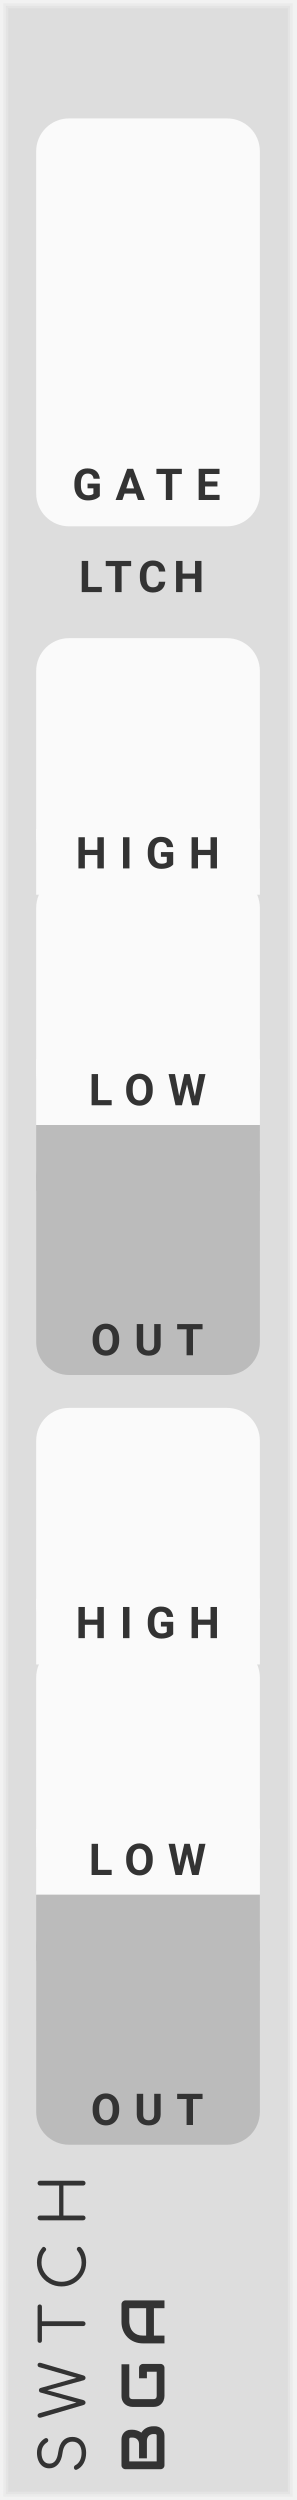
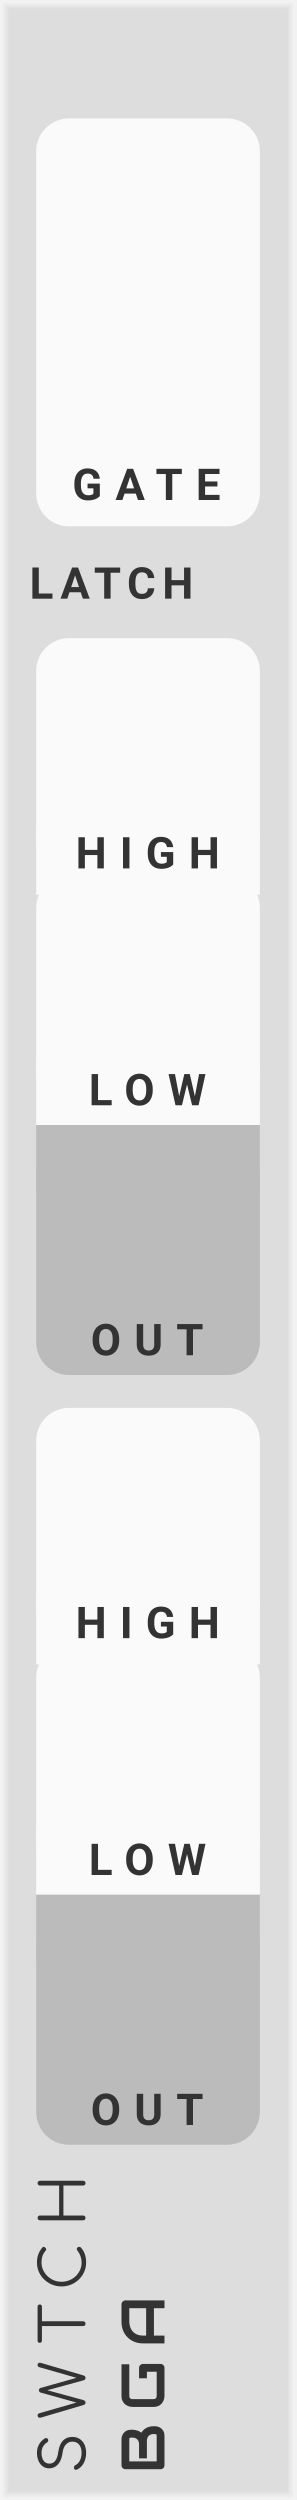
- <svg xmlns="http://www.w3.org/2000/svg" version="1.1" width="45" height="380" viewBox="0 0 45 380" id="svg115">
+ <svg xmlns="http://www.w3.org/2000/svg" version="1.1" width="45" height="380" viewBox="0 0 45 380" id="svg112">
  <style id="style2">
    text {
      fill: #333;
      font-family: 'Roboto', sans-serif;
      font-weight: bold;
    }
    text.title {
      font-family: 'Comfortaa', sans-serif;
      font-weight: normal;
    }
    text.brand {
      font-family: 'Audiowide', sans-serif;
      font-weight: bold;
    }
  </style>
-   <defs id="defs31">
+   <defs id="defs28">
    <symbol id="button" viewBox="0 0 18px 18px">
      <g transform="translate(9 9)" id="g6">
        <circle cx="0" cy="0" r="8.5" stroke-width="1" stroke="#00f" fill="#f00" id="circle4" />
      </g>
    </symbol>
    <symbol id="button-small" viewBox="0 0 9px 9px">
      <g transform="translate(4.5 4.5)" id="g11">
        <circle cx="0" cy="0" r="4.1" stroke-width="1" stroke="#00f" fill="#f00" id="circle9" />
      </g>
    </symbol>
-     <symbol id="light-small" viewBox="0 0 6.4px 6.4px">
-       <rect width="6.4" height="6.4" fill="#0f0" id="rect14" />
-     </symbol>
    <symbol id="input" viewBox="0 0 24px 24px">
-       <g transform="translate(12 12)" id="g21">
-         <circle cx="0" cy="0" r="5" stroke-width="1" stroke="#0f0" fill="#0f0" id="circle17" />
-         <circle cx="0" cy="0" r="10.5" stroke-width="3" stroke="#0f0" fill="none" id="circle19" />
+       <g transform="translate(12 12)" id="g18">
+         <circle cx="0" cy="0" r="5" stroke-width="1" stroke="#0f0" fill="#0f0" id="circle14" />
+         <circle cx="0" cy="0" r="10.5" stroke-width="3" stroke="#0f0" fill="none" id="circle16" />
      </g>
    </symbol>
    <symbol id="output" viewBox="0 0 24px 24px">
-       <g transform="translate(12 12)" id="g28">
-         <circle cx="0" cy="0" r="5" stroke-width="1" stroke="#f00" fill="#f00" id="circle24" />
-         <circle cx="0" cy="0" r="10.5" stroke-width="3" stroke="#f00" fill="none" id="circle26" />
+       <g transform="translate(12 12)" id="g25">
+         <circle cx="0" cy="0" r="5" stroke-width="1" stroke="#f00" fill="#f00" id="circle21" />
+         <circle cx="0" cy="0" r="10.5" stroke-width="3" stroke="#f00" fill="none" id="circle23" />
      </g>
    </symbol>
  </defs>
-   <path style="fill:#dddddd" d="M 0,0 H 45 V 380 H 0 Z" id="rect33" />
-   <path style="fill:none;stroke:#e4e4e4;stroke-width:0.5" d="M 1,1 H 44 V 379 H 1 V 1" id="polyline35" />
-   <path style="fill:none;stroke:#ebebeb;stroke-width:0.8" d="m 0.5,0.5 h 44 v 379 H 0.5 V 0.5" id="polyline37" />
-   <path style="fill:none;stroke:#f2f2f2;stroke-width:1" d="M 0,0 H 45 V 380 H 0 V 0" id="polyline39" />
-   <g aria-label="SWTCH" transform="rotate(-90)" style="font-weight:normal;font-size:9.333px;font-family:Comfortaa, sans-serif;letter-spacing:2.5px;fill:#333333" id="text41">
-     <path d="m -372.827,13.093 q -0.887,0 -1.577,-0.373 -0.681,-0.383 -0.98,-1.027 -0.037,-0.065 -0.037,-0.149 0,-0.131 0.093,-0.215 0.103,-0.093 0.271,-0.093 0.112,0 0.205,0.065 0.103,0.056 0.149,0.168 0.215,0.42 0.709,0.681 0.504,0.252 1.167,0.252 0.765,0 1.232,-0.364 0.467,-0.373 0.467,-1.036 0,-0.588 -0.439,-0.989 -0.429,-0.401 -1.297,-0.513 -1.083,-0.131 -1.708,-0.672 -0.616,-0.551 -0.616,-1.344 0,-0.56 0.299,-0.98 0.308,-0.429 0.84,-0.653 0.541,-0.233 1.223,-0.233 0.737,0 1.297,0.327 0.56,0.327 0.877,0.849 0.065,0.103 0.065,0.224 0,0.177 -0.168,0.28 -0.075,0.037 -0.168,0.037 -0.103,0 -0.196,-0.047 -0.084,-0.056 -0.14,-0.149 -0.523,-0.821 -1.577,-0.831 -0.756,0 -1.195,0.317 -0.439,0.317 -0.439,0.905 0,1.092 1.764,1.325 1.157,0.168 1.727,0.709 0.569,0.541 0.569,1.428 0,0.653 -0.317,1.129 -0.317,0.476 -0.868,0.728 -0.551,0.243 -1.232,0.243 z" style="font-weight:normal;font-size:9.333px;font-family:Comfortaa, sans-serif;letter-spacing:2.5px;fill:#333333" id="path156" />
-     <path d="m -359.453,5.711 q 0.149,0 0.233,0.103 0.084,0.093 0.084,0.243 0,0.075 -0.028,0.177 l -1.904,6.459 q -0.047,0.149 -0.149,0.233 -0.093,0.075 -0.224,0.075 -0.131,0 -0.233,-0.084 -0.093,-0.084 -0.131,-0.215 l -1.512,-5.516 -1.503,5.507 q -0.047,0.14 -0.149,0.224 -0.093,0.084 -0.224,0.084 -0.131,0 -0.233,-0.084 -0.093,-0.084 -0.131,-0.215 l -1.913,-6.468 q -0.028,-0.103 -0.028,-0.168 0,-0.159 0.093,-0.252 0.093,-0.103 0.243,-0.103 0.261,0 0.355,0.28 l 1.615,5.628 1.531,-5.469 q 0.028,-0.103 0.121,-0.168 0.103,-0.065 0.224,-0.065 0.121,0 0.215,0.065 0.093,0.065 0.131,0.177 l 1.54,5.469 1.624,-5.675 q 0.075,-0.243 0.355,-0.243 z" style="font-weight:normal;font-size:9.333px;font-family:Comfortaa, sans-serif;letter-spacing:2.5px;fill:#333333" id="path158" />
-     <path d="m -350.615,5.711 q 0.149,0 0.243,0.093 0.093,0.093 0.093,0.243 0,0.14 -0.093,0.233 -0.093,0.093 -0.243,0.093 h -2.221 V 12.636 q 0,0.149 -0.103,0.261 Q -353.042,13 -353.201,13 q -0.149,0 -0.261,-0.103 -0.103,-0.112 -0.103,-0.261 V 6.373 h -2.212 q -0.149,0 -0.243,-0.093 -0.093,-0.093 -0.093,-0.233 0,-0.149 0.093,-0.243 0.093,-0.093 0.243,-0.093 z" style="font-weight:normal;font-size:9.333px;font-family:Comfortaa, sans-serif;letter-spacing:2.5px;fill:#333333" id="path160" />
-     <path d="m -343.91,13.093 q -0.989,0 -1.82,-0.504 -0.831,-0.504 -1.325,-1.363 -0.485,-0.859 -0.485,-1.876 0,-1.008 0.485,-1.867 0.485,-0.859 1.316,-1.363 0.831,-0.504 1.829,-0.504 0.672,0 1.223,0.196 0.551,0.196 1.064,0.625 0.103,0.075 0.103,0.215 0,0.075 -0.037,0.14 -0.037,0.056 -0.103,0.084 -0.019,0.065 -0.084,0.103 -0.065,0.037 -0.14,0.037 -0.14,0 -0.233,-0.084 -0.364,-0.327 -0.793,-0.476 -0.429,-0.149 -0.999,-0.149 -0.784,0 -1.456,0.42 -0.672,0.411 -1.073,1.111 -0.392,0.7 -0.392,1.512 0,0.831 0.392,1.531 0.392,0.7 1.064,1.111 0.672,0.411 1.465,0.411 1.017,0 1.839,-0.653 0.103,-0.075 0.205,-0.075 0.14,0 0.243,0.103 0.103,0.093 0.103,0.252 0,0.149 -0.103,0.261 -0.877,0.803 -2.287,0.803 z" style="font-weight:normal;font-size:9.333px;font-family:Comfortaa, sans-serif;letter-spacing:2.5px;fill:#333333" id="path162" />
-     <path d="m -337.122,13 q -0.149,0 -0.261,-0.103 -0.103,-0.112 -0.103,-0.261 V 6.075 q 0,-0.159 0.103,-0.261 0.112,-0.103 0.261,-0.103 0.159,0 0.261,0.103 0.103,0.103 0.103,0.261 v 2.912 h 4.555 V 6.075 q 0,-0.159 0.103,-0.261 0.112,-0.103 0.261,-0.103 0.159,0 0.261,0.103 0.103,0.103 0.103,0.261 V 12.636 q 0,0.149 -0.103,0.261 Q -331.681,13 -331.839,13 q -0.149,0 -0.261,-0.103 -0.103,-0.112 -0.103,-0.261 V 9.64 h -4.555 V 12.636 q 0,0.149 -0.103,0.261 Q -336.963,13 -337.122,13 Z" style="font-weight:normal;font-size:9.333px;font-family:Comfortaa, sans-serif;letter-spacing:2.5px;fill:#333333" id="path164" />
+   <path style="fill:#dddddd" d="M 0,0 H 45 V 380 H 0 Z" id="rect30" />
+   <path style="fill:none;stroke:#e4e4e4;stroke-width:0.5" d="M 1,1 H 44 V 379 H 1 V 1" id="polyline32" />
+   <path style="fill:none;stroke:#ebebeb;stroke-width:0.8" d="m 0.5,0.5 h 44 v 379 H 0.5 V 0.5" id="polyline34" />
+   <path style="fill:none;stroke:#f2f2f2;stroke-width:1" d="M 0,0 H 45 V 380 H 0 V 0" id="polyline36" />
+   <g aria-label="SWTCH" transform="rotate(-90)" style="font-weight:normal;font-size:9.333px;font-family:Comfortaa, sans-serif;letter-spacing:2.5px;fill:#333333" id="text38">
+     <path d="m -372.827,13.093 q -0.887,0 -1.577,-0.373 -0.681,-0.383 -0.98,-1.027 -0.037,-0.065 -0.037,-0.149 0,-0.131 0.093,-0.215 0.103,-0.093 0.271,-0.093 0.112,0 0.205,0.065 0.103,0.056 0.149,0.168 0.215,0.42 0.709,0.681 0.504,0.252 1.167,0.252 0.765,0 1.232,-0.364 0.467,-0.373 0.467,-1.036 0,-0.588 -0.439,-0.989 -0.429,-0.401 -1.297,-0.513 -1.083,-0.131 -1.708,-0.672 -0.616,-0.551 -0.616,-1.344 0,-0.56 0.299,-0.98 0.308,-0.429 0.84,-0.653 0.541,-0.233 1.223,-0.233 0.737,0 1.297,0.327 0.56,0.327 0.877,0.849 0.065,0.103 0.065,0.224 0,0.177 -0.168,0.28 -0.075,0.037 -0.168,0.037 -0.103,0 -0.196,-0.047 -0.084,-0.056 -0.14,-0.149 -0.523,-0.821 -1.577,-0.831 -0.756,0 -1.195,0.317 -0.439,0.317 -0.439,0.905 0,1.092 1.764,1.325 1.157,0.168 1.727,0.709 0.569,0.541 0.569,1.428 0,0.653 -0.317,1.129 -0.317,0.476 -0.868,0.728 -0.551,0.243 -1.232,0.243 z" style="font-weight:normal;font-size:9.333px;font-family:Comfortaa, sans-serif;letter-spacing:2.5px;fill:#333333" id="path153" />
+     <path d="m -359.453,5.711 q 0.149,0 0.233,0.103 0.084,0.093 0.084,0.243 0,0.075 -0.028,0.177 l -1.904,6.459 q -0.047,0.149 -0.149,0.233 -0.093,0.075 -0.224,0.075 -0.131,0 -0.233,-0.084 -0.093,-0.084 -0.131,-0.215 l -1.512,-5.516 -1.503,5.507 q -0.047,0.14 -0.149,0.224 -0.093,0.084 -0.224,0.084 -0.131,0 -0.233,-0.084 -0.093,-0.084 -0.131,-0.215 l -1.913,-6.468 q -0.028,-0.103 -0.028,-0.168 0,-0.159 0.093,-0.252 0.093,-0.103 0.243,-0.103 0.261,0 0.355,0.28 l 1.615,5.628 1.531,-5.469 q 0.028,-0.103 0.121,-0.168 0.103,-0.065 0.224,-0.065 0.121,0 0.215,0.065 0.093,0.065 0.131,0.177 l 1.54,5.469 1.624,-5.675 q 0.075,-0.243 0.355,-0.243 z" style="font-weight:normal;font-size:9.333px;font-family:Comfortaa, sans-serif;letter-spacing:2.5px;fill:#333333" id="path155" />
+     <path d="m -350.615,5.711 q 0.149,0 0.243,0.093 0.093,0.093 0.093,0.243 0,0.14 -0.093,0.233 -0.093,0.093 -0.243,0.093 h -2.221 V 12.636 q 0,0.149 -0.103,0.261 Q -353.042,13 -353.201,13 q -0.149,0 -0.261,-0.103 -0.103,-0.112 -0.103,-0.261 V 6.373 h -2.212 q -0.149,0 -0.243,-0.093 -0.093,-0.093 -0.093,-0.233 0,-0.149 0.093,-0.243 0.093,-0.093 0.243,-0.093 z" style="font-weight:normal;font-size:9.333px;font-family:Comfortaa, sans-serif;letter-spacing:2.5px;fill:#333333" id="path157" />
+     <path d="m -343.91,13.093 q -0.989,0 -1.82,-0.504 -0.831,-0.504 -1.325,-1.363 -0.485,-0.859 -0.485,-1.876 0,-1.008 0.485,-1.867 0.485,-0.859 1.316,-1.363 0.831,-0.504 1.829,-0.504 0.672,0 1.223,0.196 0.551,0.196 1.064,0.625 0.103,0.075 0.103,0.215 0,0.075 -0.037,0.14 -0.037,0.056 -0.103,0.084 -0.019,0.065 -0.084,0.103 -0.065,0.037 -0.14,0.037 -0.14,0 -0.233,-0.084 -0.364,-0.327 -0.793,-0.476 -0.429,-0.149 -0.999,-0.149 -0.784,0 -1.456,0.42 -0.672,0.411 -1.073,1.111 -0.392,0.7 -0.392,1.512 0,0.831 0.392,1.531 0.392,0.7 1.064,1.111 0.672,0.411 1.465,0.411 1.017,0 1.839,-0.653 0.103,-0.075 0.205,-0.075 0.14,0 0.243,0.103 0.103,0.093 0.103,0.252 0,0.149 -0.103,0.261 -0.877,0.803 -2.287,0.803 z" style="font-weight:normal;font-size:9.333px;font-family:Comfortaa, sans-serif;letter-spacing:2.5px;fill:#333333" id="path159" />
+     <path d="m -337.122,13 q -0.149,0 -0.261,-0.103 -0.103,-0.112 -0.103,-0.261 V 6.075 q 0,-0.159 0.103,-0.261 0.112,-0.103 0.261,-0.103 0.159,0 0.261,0.103 0.103,0.103 0.103,0.261 v 2.912 h 4.555 V 6.075 q 0,-0.159 0.103,-0.261 0.112,-0.103 0.261,-0.103 0.159,0 0.261,0.103 0.103,0.103 0.103,0.261 V 12.636 q 0,0.149 -0.103,0.261 Q -331.681,13 -331.839,13 q -0.149,0 -0.261,-0.103 -0.103,-0.112 -0.103,-0.261 V 9.64 h -4.555 V 12.636 q 0,0.149 -0.103,0.261 Q -336.963,13 -337.122,13 Z" style="font-weight:normal;font-size:9.333px;font-family:Comfortaa, sans-serif;letter-spacing:2.5px;fill:#333333" id="path161" />
  </g>
-   <g id="g47" transform="rotate(-90,200.5,175.5)">
-     <g aria-label="BGA" style="font-weight:bold;font-size:9.333px;font-family:Audiowide, sans-serif;letter-spacing:2px;fill:#333333" id="text43">
-       <path d="m 7.21,-1.436 q 0,0.219 -0.077,0.469 -0.073,0.251 -0.246,0.465 -0.169,0.214 -0.442,0.36 Q 6.171,0 5.774,0 H 1.276 Q 1.148,0 1.039,-0.046 0.93,-0.091 0.848,-0.169 q -0.077,-0.082 -0.123,-0.191 -0.046,-0.109 -0.046,-0.237 V -5.938 q 0,-0.123 0.046,-0.232 0.046,-0.109 0.123,-0.191 0.082,-0.082 0.191,-0.128 0.109,-0.046 0.237,-0.046 h 3.965 q 0.219,0 0.469,0.077 0.251,0.077 0.465,0.251 0.219,0.169 0.36,0.442 0.146,0.273 0.146,0.67 v 0.223 q 0,0.314 -0.105,0.679 -0.105,0.36 -0.337,0.684 0.201,0.123 0.374,0.296 0.178,0.173 0.31,0.401 0.132,0.228 0.21,0.515 0.077,0.287 0.077,0.633 z M 6.025,-1.663 q 0,-0.232 -0.073,-0.415 Q 5.879,-2.265 5.747,-2.397 5.615,-2.529 5.428,-2.598 5.241,-2.671 5.008,-2.671 H 2.338 v -1.194 h 2.137 q 0.232,0 0.419,-0.068 0.187,-0.073 0.319,-0.205 0.132,-0.132 0.201,-0.314 0.073,-0.187 0.073,-0.419 v -0.223 q 0,-0.255 -0.246,-0.255 h -3.377 v 4.165 h 3.91 q 0.032,0 0.077,-0.005 0.046,-0.005 0.082,-0.027 0.036,-0.023 0.064,-0.077 0.027,-0.055 0.027,-0.15 z" style="font-weight:bold;font-size:9.333px;font-family:Audiowide, sans-serif;letter-spacing:2px;fill:#333333" id="path167" />
-       <path d="m 16.684,-0.597 q 0,0.128 -0.046,0.237 -0.046,0.109 -0.128,0.191 -0.077,0.077 -0.187,0.123 Q 16.214,0 16.087,0 h -4.275 q -0.164,0 -0.355,-0.036 -0.187,-0.041 -0.374,-0.123 -0.182,-0.082 -0.351,-0.21 -0.169,-0.132 -0.301,-0.314 -0.128,-0.187 -0.205,-0.428 -0.077,-0.246 -0.077,-0.551 v -3.208 q 0,-0.164 0.036,-0.351 0.041,-0.191 0.123,-0.374 0.082,-0.187 0.214,-0.355 0.132,-0.169 0.314,-0.296 0.187,-0.132 0.428,-0.21 0.242,-0.077 0.547,-0.077 h 4.817 v 1.185 h -4.817 q -0.232,0 -0.355,0.123 -0.123,0.123 -0.123,0.365 v 3.199 q 0,0.228 0.123,0.355 0.128,0.123 0.355,0.123 h 3.687 v -1.486 h -3.154 v -1.194 h 3.742 q 0.128,0 0.237,0.05 0.109,0.046 0.187,0.128 0.082,0.082 0.128,0.191 0.046,0.105 0.046,0.228 z" style="font-weight:bold;font-size:9.333px;font-family:Audiowide, sans-serif;letter-spacing:2px;fill:#333333" id="path169" />
-       <path d="M 26.34,0 H 25.155 V -1.604 H 20.99 V 0 h -1.185 v -3.268 q 0,-0.715 0.246,-1.317 0.246,-0.602 0.684,-1.035 0.438,-0.433 1.035,-0.674 0.597,-0.242 1.303,-0.242 h 2.671 q 0.123,0 0.232,0.046 0.109,0.046 0.191,0.128 0.082,0.082 0.128,0.191 0.046,0.109 0.046,0.232 z m -5.35,-2.789 h 4.165 v -2.561 h -2.083 q -0.055,0 -0.232,0.018 -0.173,0.014 -0.406,0.077 -0.228,0.064 -0.483,0.196 -0.255,0.132 -0.469,0.365 -0.214,0.232 -0.355,0.583 -0.137,0.346 -0.137,0.843 z" style="font-weight:bold;font-size:9.333px;font-family:Audiowide, sans-serif;letter-spacing:2px;fill:#333333" id="path171" />
+   <g id="g44" transform="rotate(-90,200.5,175.5)">
+     <g aria-label="BGA" style="font-weight:bold;font-size:9.333px;font-family:Audiowide, sans-serif;letter-spacing:2px;fill:#333333" id="text40">
+       <path d="m 7.21,-1.436 q 0,0.219 -0.077,0.469 -0.073,0.251 -0.246,0.465 -0.169,0.214 -0.442,0.36 Q 6.171,0 5.774,0 H 1.276 Q 1.148,0 1.039,-0.046 0.93,-0.091 0.848,-0.169 q -0.077,-0.082 -0.123,-0.191 -0.046,-0.109 -0.046,-0.237 V -5.938 q 0,-0.123 0.046,-0.232 0.046,-0.109 0.123,-0.191 0.082,-0.082 0.191,-0.128 0.109,-0.046 0.237,-0.046 h 3.965 q 0.219,0 0.469,0.077 0.251,0.077 0.465,0.251 0.219,0.169 0.36,0.442 0.146,0.273 0.146,0.67 v 0.223 q 0,0.314 -0.105,0.679 -0.105,0.36 -0.337,0.684 0.201,0.123 0.374,0.296 0.178,0.173 0.31,0.401 0.132,0.228 0.21,0.515 0.077,0.287 0.077,0.633 z M 6.025,-1.663 q 0,-0.232 -0.073,-0.415 Q 5.879,-2.265 5.747,-2.397 5.615,-2.529 5.428,-2.598 5.241,-2.671 5.008,-2.671 H 2.338 v -1.194 h 2.137 q 0.232,0 0.419,-0.068 0.187,-0.073 0.319,-0.205 0.132,-0.132 0.201,-0.314 0.073,-0.187 0.073,-0.419 v -0.223 q 0,-0.255 -0.246,-0.255 h -3.377 v 4.165 h 3.91 q 0.032,0 0.077,-0.005 0.046,-0.005 0.082,-0.027 0.036,-0.023 0.064,-0.077 0.027,-0.055 0.027,-0.15 z" style="font-weight:bold;font-size:9.333px;font-family:Audiowide, sans-serif;letter-spacing:2px;fill:#333333" id="path164" />
+       <path d="m 16.684,-0.597 q 0,0.128 -0.046,0.237 -0.046,0.109 -0.128,0.191 -0.077,0.077 -0.187,0.123 Q 16.214,0 16.087,0 h -4.275 q -0.164,0 -0.355,-0.036 -0.187,-0.041 -0.374,-0.123 -0.182,-0.082 -0.351,-0.21 -0.169,-0.132 -0.301,-0.314 -0.128,-0.187 -0.205,-0.428 -0.077,-0.246 -0.077,-0.551 v -3.208 q 0,-0.164 0.036,-0.351 0.041,-0.191 0.123,-0.374 0.082,-0.187 0.214,-0.355 0.132,-0.169 0.314,-0.296 0.187,-0.132 0.428,-0.21 0.242,-0.077 0.547,-0.077 h 4.817 v 1.185 h -4.817 q -0.232,0 -0.355,0.123 -0.123,0.123 -0.123,0.365 v 3.199 q 0,0.228 0.123,0.355 0.128,0.123 0.355,0.123 h 3.687 v -1.486 h -3.154 v -1.194 h 3.742 q 0.128,0 0.237,0.05 0.109,0.046 0.187,0.128 0.082,0.082 0.128,0.191 0.046,0.105 0.046,0.228 z" style="font-weight:bold;font-size:9.333px;font-family:Audiowide, sans-serif;letter-spacing:2px;fill:#333333" id="path166" />
+       <path d="M 26.34,0 H 25.155 V -1.604 H 20.99 V 0 h -1.185 v -3.268 q 0,-0.715 0.246,-1.317 0.246,-0.602 0.684,-1.035 0.438,-0.433 1.035,-0.674 0.597,-0.242 1.303,-0.242 h 2.671 q 0.123,0 0.232,0.046 0.109,0.046 0.191,0.128 0.082,0.082 0.128,0.191 0.046,0.109 0.046,0.232 z m -5.35,-2.789 h 4.165 v -2.561 h -2.083 q -0.055,0 -0.232,0.018 -0.173,0.014 -0.406,0.077 -0.228,0.064 -0.483,0.196 -0.255,0.132 -0.469,0.365 -0.214,0.232 -0.355,0.583 -0.137,0.346 -0.137,0.843 z" style="font-weight:bold;font-size:9.333px;font-family:Audiowide, sans-serif;letter-spacing:2px;fill:#333333" id="path168" />
    </g>
-     <path transform="translate(11.5,-5)" style="fill:#dddddd" d="M 0,0 H 3 V 3 H 0 Z" id="rect45" />
+     <path transform="translate(11.5,-5)" style="fill:#dddddd" d="M 0,0 H 3 V 3 H 0 Z" id="rect42" />
  </g>
-   <g id="g55" transform="translate(5.5,18)">
-     <path style="fill:#fafafa" d="m 5,0 h 24 c 2.77,0 5,2.23 5,5 v 52 c 0,2.77 -2.23,5 -5,5 H 5 C 2.23,62 0,59.77 0,57 V 5 C 0,2.23 2.23,0 5,0 Z" id="rect51" />
-     <g aria-label="GATE" transform="translate(5.5,58)" style="font-weight:bold;font-size:6.667px;font-family:Roboto, sans-serif;letter-spacing:2px;fill:#333333" id="text53">
-       <path d="m 4.173,-0.599 q -0.264,0.316 -0.745,0.492 -0.482,0.173 -1.068,0.173 -0.615,0 -1.081,-0.267 Q 0.817,-0.472 0.563,-0.983 0.312,-1.494 0.306,-2.184 v -0.322 q 0,-0.71 0.238,-1.227 0.241,-0.521 0.69,-0.794 0.452,-0.277 1.058,-0.277 0.843,0 1.318,0.404 0.475,0.4 0.563,1.169 H 3.223 Q 3.158,-3.639 2.933,-3.828 2.712,-4.017 2.321,-4.017 q -0.498,0 -0.758,0.374 -0.26,0.374 -0.264,1.113 v 0.303 q 0,0.745 0.283,1.126 0.283,0.381 0.83,0.381 0.55,0 0.785,-0.234 V -1.771 H 2.308 v -0.719 H 4.173 Z" style="font-weight:bold;font-size:6.667px;font-family:Roboto, sans-serif;letter-spacing:2px;fill:#333333" id="path176" />
-       <path d="M 9.643,-0.977 H 7.931 L 7.605,0 H 6.567 L 8.331,-4.74 H 9.236 L 11.01,0 H 9.972 Z M 8.195,-1.768 H 9.38 L 8.784,-3.542 Z" style="font-weight:bold;font-size:6.667px;font-family:Roboto, sans-serif;letter-spacing:2px;fill:#333333" id="path178" />
-       <path d="M 16.637,-3.949 H 15.185 V 0 h -0.977 v -3.949 h -1.432 v -0.791 h 3.861 z" style="font-weight:bold;font-size:6.667px;font-family:Roboto, sans-serif;letter-spacing:2px;fill:#333333" id="path180" />
-       <path d="m 22.048,-2.054 h -1.875 v 1.27 h 2.201 V 0 h -3.177 v -4.74 h 3.171 v 0.791 h -2.194 v 1.13 h 1.875 z" style="font-weight:bold;font-size:6.667px;font-family:Roboto, sans-serif;letter-spacing:2px;fill:#333333" id="path182" />
+   <g id="g52" transform="translate(5.5,18)">
+     <path style="fill:#fafafa" d="m 5,0 h 24 c 2.77,0 5,2.23 5,5 v 52 c 0,2.77 -2.23,5 -5,5 H 5 C 2.23,62 0,59.77 0,57 V 5 C 0,2.23 2.23,0 5,0 Z" id="rect48" />
+     <g aria-label="GATE" transform="translate(5.5,58)" style="font-weight:bold;font-size:6.667px;font-family:Roboto, sans-serif;letter-spacing:2px;fill:#333333" id="text50">
+       <path d="m 4.173,-0.599 q -0.264,0.316 -0.745,0.492 -0.482,0.173 -1.068,0.173 -0.615,0 -1.081,-0.267 Q 0.817,-0.472 0.563,-0.983 0.312,-1.494 0.306,-2.184 v -0.322 q 0,-0.71 0.238,-1.227 0.241,-0.521 0.69,-0.794 0.452,-0.277 1.058,-0.277 0.843,0 1.318,0.404 0.475,0.4 0.563,1.169 H 3.223 Q 3.158,-3.639 2.933,-3.828 2.712,-4.017 2.321,-4.017 q -0.498,0 -0.758,0.374 -0.26,0.374 -0.264,1.113 v 0.303 q 0,0.745 0.283,1.126 0.283,0.381 0.83,0.381 0.55,0 0.785,-0.234 V -1.771 H 2.308 v -0.719 H 4.173 Z" style="font-weight:bold;font-size:6.667px;font-family:Roboto, sans-serif;letter-spacing:2px;fill:#333333" id="path173" />
+       <path d="M 9.643,-0.977 H 7.931 L 7.605,0 H 6.567 L 8.331,-4.74 H 9.236 L 11.01,0 H 9.972 Z M 8.195,-1.768 H 9.38 L 8.784,-3.542 Z" style="font-weight:bold;font-size:6.667px;font-family:Roboto, sans-serif;letter-spacing:2px;fill:#333333" id="path175" />
+       <path d="M 16.637,-3.949 H 15.185 V 0 h -0.977 v -3.949 h -1.432 v -0.791 h 3.861 z" style="font-weight:bold;font-size:6.667px;font-family:Roboto, sans-serif;letter-spacing:2px;fill:#333333" id="path177" />
+       <path d="m 22.048,-2.054 h -1.875 v 1.27 h 2.201 V 0 h -3.177 v -4.74 h 3.171 v 0.791 h -2.194 v 1.13 h 1.875 z" style="font-weight:bold;font-size:6.667px;font-family:Roboto, sans-serif;letter-spacing:2px;fill:#333333" id="path179" />
    </g>
  </g>
-   <g id="g59" transform="translate(4,84)">
-     <g aria-label="LTCH" transform="translate(8,6)" style="font-weight:bold;font-size:6.667px;font-family:Roboto, sans-serif;letter-spacing:1px;fill:#333333" id="text57">
-       <path d="M 1.4,-0.785 H 3.473 V 0 H 0.423 V -4.74 H 1.4 Z" style="font-weight:bold;font-size:6.667px;font-family:Roboto, sans-serif;letter-spacing:1px;fill:#333333" id="path185" />
-       <path d="M 7.934,-3.949 H 6.482 V 0 H 5.505 V -3.949 H 4.073 v -0.791 h 3.861 z" style="font-weight:bold;font-size:6.667px;font-family:Roboto, sans-serif;letter-spacing:1px;fill:#333333" id="path187" />
-       <path d="m 13.123,-1.579 q -0.055,0.765 -0.566,1.204 -0.508,0.439 -1.341,0.439 -0.911,0 -1.436,-0.612 Q 9.259,-1.162 9.259,-2.233 v -0.29 q 0,-0.684 0.241,-1.204 0.241,-0.521 0.687,-0.798 0.449,-0.28 1.042,-0.28 0.82,0 1.322,0.439 0.501,0.439 0.579,1.234 h -0.977 q -0.036,-0.459 -0.257,-0.664 -0.218,-0.208 -0.667,-0.208 -0.488,0 -0.732,0.352 -0.241,0.348 -0.247,1.084 v 0.358 q 0,0.768 0.231,1.123 0.234,0.355 0.736,0.355 0.452,0 0.674,-0.205 0.225,-0.208 0.257,-0.641 z" style="font-weight:bold;font-size:6.667px;font-family:Roboto, sans-serif;letter-spacing:1px;fill:#333333" id="path189" />
-       <path d="M 18.622,0 H 17.645 V -2.031 H 15.741 V 0 h -0.977 v -4.74 h 0.977 v 1.921 h 1.904 v -1.921 h 0.977 z" style="font-weight:bold;font-size:6.667px;font-family:Roboto, sans-serif;letter-spacing:1px;fill:#333333" id="path191" />
+   <g id="g56" transform="translate(4.5,85)">
+     <g aria-label="LATCH" transform="translate(0,6)" style="font-weight:bold;font-size:6.667px;font-family:Roboto, sans-serif;letter-spacing:1px;fill:#333333" id="text54">
+       <path d="M 1.4,-0.785 H 3.473 V 0 H 0.423 V -4.74 H 1.4 Z" style="font-weight:bold;font-size:6.667px;font-family:Roboto, sans-serif;letter-spacing:1px;fill:#333333" id="path182" />
+       <path d="M 7.771,-0.977 H 6.059 L 5.733,0 H 4.695 L 6.459,-4.74 H 7.364 L 9.138,0 H 8.1 Z M 6.322,-1.768 H 7.507 L 6.911,-3.542 Z" style="font-weight:bold;font-size:6.667px;font-family:Roboto, sans-serif;letter-spacing:1px;fill:#333333" id="path184" />
+       <path d="M 13.764,-3.949 H 12.312 V 0 H 11.336 V -3.949 H 9.904 v -0.791 h 3.861 z" style="font-weight:bold;font-size:6.667px;font-family:Roboto, sans-serif;letter-spacing:1px;fill:#333333" id="path186" />
+       <path d="m 18.954,-1.579 q -0.055,0.765 -0.566,1.204 -0.508,0.439 -1.341,0.439 -0.911,0 -1.436,-0.612 -0.521,-0.615 -0.521,-1.686 v -0.29 q 0,-0.684 0.241,-1.204 0.241,-0.521 0.687,-0.798 0.449,-0.28 1.042,-0.28 0.82,0 1.322,0.439 0.501,0.439 0.579,1.234 h -0.977 q -0.036,-0.459 -0.257,-0.664 -0.218,-0.208 -0.667,-0.208 -0.488,0 -0.732,0.352 -0.241,0.348 -0.247,1.084 v 0.358 q 0,0.768 0.231,1.123 0.234,0.355 0.736,0.355 0.452,0 0.674,-0.205 0.225,-0.208 0.257,-0.641 z" style="font-weight:bold;font-size:6.667px;font-family:Roboto, sans-serif;letter-spacing:1px;fill:#333333" id="path188" />
+       <path d="M 24.452,0 H 23.476 V -2.031 H 21.572 V 0 h -0.977 v -4.74 h 0.977 v 1.921 h 1.904 v -1.921 h 0.977 z" style="font-weight:bold;font-size:6.667px;font-family:Roboto, sans-serif;letter-spacing:1px;fill:#333333" id="path190" />
    </g>
  </g>
-   <g id="g85" transform="translate(0,97)">
-     <g id="g67" transform="translate(5.5)">
-       <path transform="translate(0,29)" style="fill:#fafafa" d="M 0,0 H 34 V 10 H 0 Z" id="rect61" />
-       <path style="fill:#fafafa" d="m 5,0 h 24 c 2.77,0 5,2.23 5,5 v 25 c 0,2.77 -2.23,5 -5,5 H 5 C 2.23,35 0,32.77 0,30 V 5 C 0,2.23 2.23,0 5,0 Z" id="rect63" />
-       <g aria-label="HIGH" transform="translate(6,35)" style="font-weight:bold;font-size:6.667px;font-family:Roboto, sans-serif;letter-spacing:2px;fill:#333333" id="text65">
-         <path d="M 4.281,0 H 3.304 V -2.031 H 1.4 V 0 H 0.423 V -4.74 H 1.4 v 1.921 h 1.904 v -1.921 h 0.977 z" style="font-weight:bold;font-size:6.667px;font-family:Roboto, sans-serif;letter-spacing:2px;fill:#333333" id="path196" />
-         <path d="M 8.175,0 H 7.199 V -4.74 H 8.175 Z" style="font-weight:bold;font-size:6.667px;font-family:Roboto, sans-serif;letter-spacing:2px;fill:#333333" id="path198" />
-         <path d="m 14.827,-0.599 q -0.264,0.316 -0.745,0.492 -0.482,0.173 -1.068,0.173 -0.615,0 -1.081,-0.267 Q 11.471,-0.472 11.217,-0.983 10.966,-1.494 10.96,-2.184 v -0.322 q 0,-0.71 0.238,-1.227 0.241,-0.521 0.69,-0.794 0.452,-0.277 1.058,-0.277 0.843,0 1.318,0.404 0.475,0.4 0.563,1.169 h -0.951 q -0.065,-0.407 -0.29,-0.596 -0.221,-0.189 -0.612,-0.189 -0.498,0 -0.758,0.374 -0.26,0.374 -0.264,1.113 v 0.303 q 0,0.745 0.283,1.126 0.283,0.381 0.83,0.381 0.55,0 0.785,-0.234 V -1.771 h -0.889 v -0.719 h 1.865 z" style="font-weight:bold;font-size:6.667px;font-family:Roboto, sans-serif;letter-spacing:2px;fill:#333333" id="path200" />
-         <path d="M 21.479,0 H 20.502 V -2.031 H 18.598 V 0 h -0.977 v -4.74 h 0.977 v 1.921 h 1.904 v -1.921 h 0.977 z" style="font-weight:bold;font-size:6.667px;font-family:Roboto, sans-serif;letter-spacing:2px;fill:#333333" id="path202" />
+   <g id="g82" transform="translate(0,97)">
+     <g id="g64" transform="translate(5.5)">
+       <path transform="translate(0,29)" style="fill:#fafafa" d="M 0,0 H 34 V 10 H 0 Z" id="rect58" />
+       <path style="fill:#fafafa" d="m 5,0 h 24 c 2.77,0 5,2.23 5,5 v 25 c 0,2.77 -2.23,5 -5,5 H 5 C 2.23,35 0,32.77 0,30 V 5 C 0,2.23 2.23,0 5,0 Z" id="rect60" />
+       <g aria-label="HIGH" transform="translate(6,35)" style="font-weight:bold;font-size:6.667px;font-family:Roboto, sans-serif;letter-spacing:2px;fill:#333333" id="text62">
+         <path d="M 4.281,0 H 3.304 V -2.031 H 1.4 V 0 H 0.423 V -4.74 H 1.4 v 1.921 h 1.904 v -1.921 h 0.977 z" style="font-weight:bold;font-size:6.667px;font-family:Roboto, sans-serif;letter-spacing:2px;fill:#333333" id="path195" />
+         <path d="M 8.175,0 H 7.199 V -4.74 H 8.175 Z" style="font-weight:bold;font-size:6.667px;font-family:Roboto, sans-serif;letter-spacing:2px;fill:#333333" id="path197" />
+         <path d="m 14.827,-0.599 q -0.264,0.316 -0.745,0.492 -0.482,0.173 -1.068,0.173 -0.615,0 -1.081,-0.267 Q 11.471,-0.472 11.217,-0.983 10.966,-1.494 10.96,-2.184 v -0.322 q 0,-0.71 0.238,-1.227 0.241,-0.521 0.69,-0.794 0.452,-0.277 1.058,-0.277 0.843,0 1.318,0.404 0.475,0.4 0.563,1.169 h -0.951 q -0.065,-0.407 -0.29,-0.596 -0.221,-0.189 -0.612,-0.189 -0.498,0 -0.758,0.374 -0.26,0.374 -0.264,1.113 v 0.303 q 0,0.745 0.283,1.126 0.283,0.381 0.83,0.381 0.55,0 0.785,-0.234 V -1.771 h -0.889 v -0.719 h 1.865 z" style="font-weight:bold;font-size:6.667px;font-family:Roboto, sans-serif;letter-spacing:2px;fill:#333333" id="path199" />
+         <path d="M 21.479,0 H 20.502 V -2.031 H 18.598 V 0 h -0.977 v -4.74 h 0.977 v 1.921 h 1.904 v -1.921 h 0.977 z" style="font-weight:bold;font-size:6.667px;font-family:Roboto, sans-serif;letter-spacing:2px;fill:#333333" id="path201" />
      </g>
    </g>
-     <g id="g75" transform="translate(5.5,36)">
-       <path transform="translate(0,28)" style="fill:#fafafa" d="M 0,0 H 34 V 10 H 0 Z" id="rect69" />
-       <path style="fill:#fafafa" d="m 5,0 h 24 c 2.77,0 5,2.23 5,5 v 25 c 0,2.77 -2.23,5 -5,5 H 5 C 2.23,35 0,32.77 0,30 V 5 C 0,2.23 2.23,0 5,0 Z" id="rect71" />
-       <g aria-label="LOW" transform="translate(8,35)" style="font-weight:bold;font-size:6.667px;font-family:Roboto, sans-serif;letter-spacing:2px;fill:#333333" id="text73">
-         <path d="M 1.4,-0.785 H 3.473 V 0 H 0.423 V -4.74 H 1.4 Z" style="font-weight:bold;font-size:6.667px;font-family:Roboto, sans-serif;letter-spacing:2px;fill:#333333" id="path207" />
-         <path d="m 9.715,-2.262 q 0,0.7 -0.247,1.227 -0.247,0.527 -0.71,0.814 -0.459,0.286 -1.055,0.286 -0.589,0 -1.051,-0.283 Q 6.189,-0.501 5.936,-1.025 5.682,-1.553 5.678,-2.236 v -0.234 q 0,-0.7 0.251,-1.23 0.254,-0.534 0.713,-0.817 0.462,-0.286 1.055,-0.286 0.592,0 1.051,0.286 0.462,0.283 0.713,0.817 0.254,0.531 0.254,1.227 z M 8.725,-2.477 q 0,-0.745 -0.267,-1.133 -0.267,-0.387 -0.762,-0.387 -0.492,0 -0.758,0.384 -0.267,0.381 -0.27,1.12 v 0.231 q 0,0.726 0.267,1.126 0.267,0.4 0.768,0.4 0.492,0 0.755,-0.384 0.264,-0.387 0.267,-1.126 z" style="font-weight:bold;font-size:6.667px;font-family:Roboto, sans-serif;letter-spacing:2px;fill:#333333" id="path209" />
-         <path d="m 16.122,-1.367 0.638,-3.372 h 0.973 L 16.682,0 H 15.699 L 14.928,-3.171 14.156,0 h -0.983 l -1.051,-4.74 h 0.973 l 0.641,3.366 0.781,-3.366 h 0.827 z" style="font-weight:bold;font-size:6.667px;font-family:Roboto, sans-serif;letter-spacing:2px;fill:#333333" id="path211" />
+     <g id="g72" transform="translate(5.5,36)">
+       <path transform="translate(0,28)" style="fill:#fafafa" d="M 0,0 H 34 V 10 H 0 Z" id="rect66" />
+       <path style="fill:#fafafa" d="m 5,0 h 24 c 2.77,0 5,2.23 5,5 v 25 c 0,2.77 -2.23,5 -5,5 H 5 C 2.23,35 0,32.77 0,30 V 5 C 0,2.23 2.23,0 5,0 Z" id="rect68" />
+       <g aria-label="LOW" transform="translate(8,35)" style="font-weight:bold;font-size:6.667px;font-family:Roboto, sans-serif;letter-spacing:2px;fill:#333333" id="text70">
+         <path d="M 1.4,-0.785 H 3.473 V 0 H 0.423 V -4.74 H 1.4 Z" style="font-weight:bold;font-size:6.667px;font-family:Roboto, sans-serif;letter-spacing:2px;fill:#333333" id="path206" />
+         <path d="m 9.715,-2.262 q 0,0.7 -0.247,1.227 -0.247,0.527 -0.71,0.814 -0.459,0.286 -1.055,0.286 -0.589,0 -1.051,-0.283 Q 6.189,-0.501 5.936,-1.025 5.682,-1.553 5.678,-2.236 v -0.234 q 0,-0.7 0.251,-1.23 0.254,-0.534 0.713,-0.817 0.462,-0.286 1.055,-0.286 0.592,0 1.051,0.286 0.462,0.283 0.713,0.817 0.254,0.531 0.254,1.227 z M 8.725,-2.477 q 0,-0.745 -0.267,-1.133 -0.267,-0.387 -0.762,-0.387 -0.492,0 -0.758,0.384 -0.267,0.381 -0.27,1.12 v 0.231 q 0,0.726 0.267,1.126 0.267,0.4 0.768,0.4 0.492,0 0.755,-0.384 0.264,-0.387 0.267,-1.126 z" style="font-weight:bold;font-size:6.667px;font-family:Roboto, sans-serif;letter-spacing:2px;fill:#333333" id="path208" />
+         <path d="m 16.122,-1.367 0.638,-3.372 h 0.973 L 16.682,0 H 15.699 L 14.928,-3.171 14.156,0 h -0.983 l -1.051,-4.74 h 0.973 l 0.641,3.366 0.781,-3.366 h 0.827 z" style="font-weight:bold;font-size:6.667px;font-family:Roboto, sans-serif;letter-spacing:2px;fill:#333333" id="path210" />
      </g>
    </g>
-     <g id="g83" transform="translate(5.5,77)">
-       <path transform="translate(0,-3)" style="fill:#bbbbbb" d="M 0,0 H 34 V 10 H 0 Z" id="rect77" />
-       <path style="fill:#bbbbbb" d="m 5,0 h 24 c 2.77,0 5,2.23 5,5 v 25 c 0,2.77 -2.23,5 -5,5 H 5 C 2.23,35 0,32.77 0,30 V 5 C 0,2.23 2.23,0 5,0 Z" id="rect79" />
-       <g aria-label="OUT" transform="translate(8.3,32)" style="font-weight:bold;font-size:6.667px;font-family:Roboto, sans-serif;letter-spacing:2px;fill:#333333" id="text81">
-         <path d="m 4.316,-2.262 q 0,0.7 -0.247,1.227 -0.247,0.527 -0.71,0.814 -0.459,0.286 -1.055,0.286 -0.589,0 -1.051,-0.283 Q 0.791,-0.501 0.537,-1.025 0.283,-1.553 0.28,-2.236 v -0.234 q 0,-0.7 0.251,-1.23 0.254,-0.534 0.713,-0.817 0.462,-0.286 1.055,-0.286 0.592,0 1.051,0.286 0.462,0.283 0.713,0.817 0.254,0.531 0.254,1.227 z M 3.327,-2.477 q 0,-0.745 -0.267,-1.133 -0.267,-0.387 -0.762,-0.387 -0.492,0 -0.758,0.384 -0.267,0.381 -0.27,1.12 v 0.231 q 0,0.726 0.267,1.126 0.267,0.4 0.768,0.4 0.492,0 0.755,-0.384 0.264,-0.387 0.267,-1.126 z" style="font-weight:bold;font-size:6.667px;font-family:Roboto, sans-serif;letter-spacing:2px;fill:#333333" id="path216" />
-         <path d="m 10.62,-4.74 v 3.122 q 0,0.778 -0.488,1.23 -0.485,0.452 -1.328,0.452 -0.83,0 -1.318,-0.439 Q 6.997,-0.814 6.987,-1.582 v -3.158 h 0.977 v 3.128 q 0,0.465 0.221,0.68 0.225,0.212 0.618,0.212 0.824,0 0.837,-0.866 v -3.154 z" style="font-weight:bold;font-size:6.667px;font-family:Roboto, sans-serif;letter-spacing:2px;fill:#333333" id="path218" />
-         <path d="M 16.988,-3.949 H 15.536 V 0 h -0.977 v -3.949 h -1.432 v -0.791 h 3.861 z" style="font-weight:bold;font-size:6.667px;font-family:Roboto, sans-serif;letter-spacing:2px;fill:#333333" id="path220" />
+     <g id="g80" transform="translate(5.5,77)">
+       <path transform="translate(0,-3)" style="fill:#bbbbbb" d="M 0,0 H 34 V 10 H 0 Z" id="rect74" />
+       <path style="fill:#bbbbbb" d="m 5,0 h 24 c 2.77,0 5,2.23 5,5 v 25 c 0,2.77 -2.23,5 -5,5 H 5 C 2.23,35 0,32.77 0,30 V 5 C 0,2.23 2.23,0 5,0 Z" id="rect76" />
+       <g aria-label="OUT" transform="translate(8.3,32)" style="font-weight:bold;font-size:6.667px;font-family:Roboto, sans-serif;letter-spacing:2px;fill:#333333" id="text78">
+         <path d="m 4.316,-2.262 q 0,0.7 -0.247,1.227 -0.247,0.527 -0.71,0.814 -0.459,0.286 -1.055,0.286 -0.589,0 -1.051,-0.283 Q 0.791,-0.501 0.537,-1.025 0.283,-1.553 0.28,-2.236 v -0.234 q 0,-0.7 0.251,-1.23 0.254,-0.534 0.713,-0.817 0.462,-0.286 1.055,-0.286 0.592,0 1.051,0.286 0.462,0.283 0.713,0.817 0.254,0.531 0.254,1.227 z M 3.327,-2.477 q 0,-0.745 -0.267,-1.133 -0.267,-0.387 -0.762,-0.387 -0.492,0 -0.758,0.384 -0.267,0.381 -0.27,1.12 v 0.231 q 0,0.726 0.267,1.126 0.267,0.4 0.768,0.4 0.492,0 0.755,-0.384 0.264,-0.387 0.267,-1.126 z" style="font-weight:bold;font-size:6.667px;font-family:Roboto, sans-serif;letter-spacing:2px;fill:#333333" id="path215" />
+         <path d="m 10.62,-4.74 v 3.122 q 0,0.778 -0.488,1.23 -0.485,0.452 -1.328,0.452 -0.83,0 -1.318,-0.439 Q 6.997,-0.814 6.987,-1.582 v -3.158 h 0.977 v 3.128 q 0,0.465 0.221,0.68 0.225,0.212 0.618,0.212 0.824,0 0.837,-0.866 v -3.154 z" style="font-weight:bold;font-size:6.667px;font-family:Roboto, sans-serif;letter-spacing:2px;fill:#333333" id="path217" />
+         <path d="M 16.988,-3.949 H 15.536 V 0 h -0.977 v -3.949 h -1.432 v -0.791 h 3.861 z" style="font-weight:bold;font-size:6.667px;font-family:Roboto, sans-serif;letter-spacing:2px;fill:#333333" id="path219" />
      </g>
    </g>
  </g>
-   <g id="g111" transform="translate(0,214)">
-     <g id="g93" transform="translate(5.5)">
-       <path transform="translate(0,29)" style="fill:#fafafa" d="M 0,0 H 34 V 10 H 0 Z" id="rect87" />
-       <path style="fill:#fafafa" d="m 5,0 h 24 c 2.77,0 5,2.23 5,5 v 25 c 0,2.77 -2.23,5 -5,5 H 5 C 2.23,35 0,32.77 0,30 V 5 C 0,2.23 2.23,0 5,0 Z" id="rect89" />
-       <g aria-label="HIGH" transform="translate(6,35)" style="font-weight:bold;font-size:6.667px;font-family:Roboto, sans-serif;letter-spacing:2px;fill:#333333" id="text91">
-         <path d="M 4.281,0 H 3.304 V -2.031 H 1.4 V 0 H 0.423 V -4.74 H 1.4 v 1.921 h 1.904 v -1.921 h 0.977 z" style="font-weight:bold;font-size:6.667px;font-family:Roboto, sans-serif;letter-spacing:2px;fill:#333333" id="path225" />
-         <path d="M 8.175,0 H 7.199 V -4.74 H 8.175 Z" style="font-weight:bold;font-size:6.667px;font-family:Roboto, sans-serif;letter-spacing:2px;fill:#333333" id="path227" />
-         <path d="m 14.827,-0.599 q -0.264,0.316 -0.745,0.492 -0.482,0.173 -1.068,0.173 -0.615,0 -1.081,-0.267 Q 11.471,-0.472 11.217,-0.983 10.966,-1.494 10.96,-2.184 v -0.322 q 0,-0.71 0.238,-1.227 0.241,-0.521 0.69,-0.794 0.452,-0.277 1.058,-0.277 0.843,0 1.318,0.404 0.475,0.4 0.563,1.169 h -0.951 q -0.065,-0.407 -0.29,-0.596 -0.221,-0.189 -0.612,-0.189 -0.498,0 -0.758,0.374 -0.26,0.374 -0.264,1.113 v 0.303 q 0,0.745 0.283,1.126 0.283,0.381 0.83,0.381 0.55,0 0.785,-0.234 V -1.771 h -0.889 v -0.719 h 1.865 z" style="font-weight:bold;font-size:6.667px;font-family:Roboto, sans-serif;letter-spacing:2px;fill:#333333" id="path229" />
-         <path d="M 21.479,0 H 20.502 V -2.031 H 18.598 V 0 h -0.977 v -4.74 h 0.977 v 1.921 h 1.904 v -1.921 h 0.977 z" style="font-weight:bold;font-size:6.667px;font-family:Roboto, sans-serif;letter-spacing:2px;fill:#333333" id="path231" />
+   <g id="g108" transform="translate(0,214)">
+     <g id="g90" transform="translate(5.5)">
+       <path transform="translate(0,29)" style="fill:#fafafa" d="M 0,0 H 34 V 10 H 0 Z" id="rect84" />
+       <path style="fill:#fafafa" d="m 5,0 h 24 c 2.77,0 5,2.23 5,5 v 25 c 0,2.77 -2.23,5 -5,5 H 5 C 2.23,35 0,32.77 0,30 V 5 C 0,2.23 2.23,0 5,0 Z" id="rect86" />
+       <g aria-label="HIGH" transform="translate(6,35)" style="font-weight:bold;font-size:6.667px;font-family:Roboto, sans-serif;letter-spacing:2px;fill:#333333" id="text88">
+         <path d="M 4.281,0 H 3.304 V -2.031 H 1.4 V 0 H 0.423 V -4.74 H 1.4 v 1.921 h 1.904 v -1.921 h 0.977 z" style="font-weight:bold;font-size:6.667px;font-family:Roboto, sans-serif;letter-spacing:2px;fill:#333333" id="path224" />
+         <path d="M 8.175,0 H 7.199 V -4.74 H 8.175 Z" style="font-weight:bold;font-size:6.667px;font-family:Roboto, sans-serif;letter-spacing:2px;fill:#333333" id="path226" />
+         <path d="m 14.827,-0.599 q -0.264,0.316 -0.745,0.492 -0.482,0.173 -1.068,0.173 -0.615,0 -1.081,-0.267 Q 11.471,-0.472 11.217,-0.983 10.966,-1.494 10.96,-2.184 v -0.322 q 0,-0.71 0.238,-1.227 0.241,-0.521 0.69,-0.794 0.452,-0.277 1.058,-0.277 0.843,0 1.318,0.404 0.475,0.4 0.563,1.169 h -0.951 q -0.065,-0.407 -0.29,-0.596 -0.221,-0.189 -0.612,-0.189 -0.498,0 -0.758,0.374 -0.26,0.374 -0.264,1.113 v 0.303 q 0,0.745 0.283,1.126 0.283,0.381 0.83,0.381 0.55,0 0.785,-0.234 V -1.771 h -0.889 v -0.719 h 1.865 z" style="font-weight:bold;font-size:6.667px;font-family:Roboto, sans-serif;letter-spacing:2px;fill:#333333" id="path228" />
+         <path d="M 21.479,0 H 20.502 V -2.031 H 18.598 V 0 h -0.977 v -4.74 h 0.977 v 1.921 h 1.904 v -1.921 h 0.977 z" style="font-weight:bold;font-size:6.667px;font-family:Roboto, sans-serif;letter-spacing:2px;fill:#333333" id="path230" />
      </g>
    </g>
-     <g id="g101" transform="translate(5.5,36)">
-       <path transform="translate(0,28)" style="fill:#fafafa" d="M 0,0 H 34 V 10 H 0 Z" id="rect95" />
-       <path style="fill:#fafafa" d="m 5,0 h 24 c 2.77,0 5,2.23 5,5 v 25 c 0,2.77 -2.23,5 -5,5 H 5 C 2.23,35 0,32.77 0,30 V 5 C 0,2.23 2.23,0 5,0 Z" id="rect97" />
-       <g aria-label="LOW" transform="translate(8,35)" style="font-weight:bold;font-size:6.667px;font-family:Roboto, sans-serif;letter-spacing:2px;fill:#333333" id="text99">
-         <path d="M 1.4,-0.785 H 3.473 V 0 H 0.423 V -4.74 H 1.4 Z" style="font-weight:bold;font-size:6.667px;font-family:Roboto, sans-serif;letter-spacing:2px;fill:#333333" id="path236" />
-         <path d="m 9.715,-2.262 q 0,0.7 -0.247,1.227 -0.247,0.527 -0.71,0.814 -0.459,0.286 -1.055,0.286 -0.589,0 -1.051,-0.283 Q 6.189,-0.501 5.936,-1.025 5.682,-1.553 5.678,-2.236 v -0.234 q 0,-0.7 0.251,-1.23 0.254,-0.534 0.713,-0.817 0.462,-0.286 1.055,-0.286 0.592,0 1.051,0.286 0.462,0.283 0.713,0.817 0.254,0.531 0.254,1.227 z M 8.725,-2.477 q 0,-0.745 -0.267,-1.133 -0.267,-0.387 -0.762,-0.387 -0.492,0 -0.758,0.384 -0.267,0.381 -0.27,1.12 v 0.231 q 0,0.726 0.267,1.126 0.267,0.4 0.768,0.4 0.492,0 0.755,-0.384 0.264,-0.387 0.267,-1.126 z" style="font-weight:bold;font-size:6.667px;font-family:Roboto, sans-serif;letter-spacing:2px;fill:#333333" id="path238" />
-         <path d="m 16.122,-1.367 0.638,-3.372 h 0.973 L 16.682,0 H 15.699 L 14.928,-3.171 14.156,0 h -0.983 l -1.051,-4.74 h 0.973 l 0.641,3.366 0.781,-3.366 h 0.827 z" style="font-weight:bold;font-size:6.667px;font-family:Roboto, sans-serif;letter-spacing:2px;fill:#333333" id="path240" />
+     <g id="g98" transform="translate(5.5,36)">
+       <path transform="translate(0,28)" style="fill:#fafafa" d="M 0,0 H 34 V 10 H 0 Z" id="rect92" />
+       <path style="fill:#fafafa" d="m 5,0 h 24 c 2.77,0 5,2.23 5,5 v 25 c 0,2.77 -2.23,5 -5,5 H 5 C 2.23,35 0,32.77 0,30 V 5 C 0,2.23 2.23,0 5,0 Z" id="rect94" />
+       <g aria-label="LOW" transform="translate(8,35)" style="font-weight:bold;font-size:6.667px;font-family:Roboto, sans-serif;letter-spacing:2px;fill:#333333" id="text96">
+         <path d="M 1.4,-0.785 H 3.473 V 0 H 0.423 V -4.74 H 1.4 Z" style="font-weight:bold;font-size:6.667px;font-family:Roboto, sans-serif;letter-spacing:2px;fill:#333333" id="path235" />
+         <path d="m 9.715,-2.262 q 0,0.7 -0.247,1.227 -0.247,0.527 -0.71,0.814 -0.459,0.286 -1.055,0.286 -0.589,0 -1.051,-0.283 Q 6.189,-0.501 5.936,-1.025 5.682,-1.553 5.678,-2.236 v -0.234 q 0,-0.7 0.251,-1.23 0.254,-0.534 0.713,-0.817 0.462,-0.286 1.055,-0.286 0.592,0 1.051,0.286 0.462,0.283 0.713,0.817 0.254,0.531 0.254,1.227 z M 8.725,-2.477 q 0,-0.745 -0.267,-1.133 -0.267,-0.387 -0.762,-0.387 -0.492,0 -0.758,0.384 -0.267,0.381 -0.27,1.12 v 0.231 q 0,0.726 0.267,1.126 0.267,0.4 0.768,0.4 0.492,0 0.755,-0.384 0.264,-0.387 0.267,-1.126 z" style="font-weight:bold;font-size:6.667px;font-family:Roboto, sans-serif;letter-spacing:2px;fill:#333333" id="path237" />
+         <path d="m 16.122,-1.367 0.638,-3.372 h 0.973 L 16.682,0 H 15.699 L 14.928,-3.171 14.156,0 h -0.983 l -1.051,-4.74 h 0.973 l 0.641,3.366 0.781,-3.366 h 0.827 z" style="font-weight:bold;font-size:6.667px;font-family:Roboto, sans-serif;letter-spacing:2px;fill:#333333" id="path239" />
      </g>
    </g>
-     <g id="g109" transform="translate(5.5,77)">
-       <path transform="translate(0,-3)" style="fill:#bbbbbb" d="M 0,0 H 34 V 10 H 0 Z" id="rect103" />
-       <path style="fill:#bbbbbb" d="m 5,0 h 24 c 2.77,0 5,2.23 5,5 v 25 c 0,2.77 -2.23,5 -5,5 H 5 C 2.23,35 0,32.77 0,30 V 5 C 0,2.23 2.23,0 5,0 Z" id="rect105" />
-       <g aria-label="OUT" transform="translate(8.3,32)" style="font-weight:bold;font-size:6.667px;font-family:Roboto, sans-serif;letter-spacing:2px;fill:#333333" id="text107">
-         <path d="m 4.316,-2.262 q 0,0.7 -0.247,1.227 -0.247,0.527 -0.71,0.814 -0.459,0.286 -1.055,0.286 -0.589,0 -1.051,-0.283 Q 0.791,-0.501 0.537,-1.025 0.283,-1.553 0.28,-2.236 v -0.234 q 0,-0.7 0.251,-1.23 0.254,-0.534 0.713,-0.817 0.462,-0.286 1.055,-0.286 0.592,0 1.051,0.286 0.462,0.283 0.713,0.817 0.254,0.531 0.254,1.227 z M 3.327,-2.477 q 0,-0.745 -0.267,-1.133 -0.267,-0.387 -0.762,-0.387 -0.492,0 -0.758,0.384 -0.267,0.381 -0.27,1.12 v 0.231 q 0,0.726 0.267,1.126 0.267,0.4 0.768,0.4 0.492,0 0.755,-0.384 0.264,-0.387 0.267,-1.126 z" style="font-weight:bold;font-size:6.667px;font-family:Roboto, sans-serif;letter-spacing:2px;fill:#333333" id="path245" />
-         <path d="m 10.62,-4.74 v 3.122 q 0,0.778 -0.488,1.23 -0.485,0.452 -1.328,0.452 -0.83,0 -1.318,-0.439 Q 6.997,-0.814 6.987,-1.582 v -3.158 h 0.977 v 3.128 q 0,0.465 0.221,0.68 0.225,0.212 0.618,0.212 0.824,0 0.837,-0.866 v -3.154 z" style="font-weight:bold;font-size:6.667px;font-family:Roboto, sans-serif;letter-spacing:2px;fill:#333333" id="path247" />
-         <path d="M 16.988,-3.949 H 15.536 V 0 h -0.977 v -3.949 h -1.432 v -0.791 h 3.861 z" style="font-weight:bold;font-size:6.667px;font-family:Roboto, sans-serif;letter-spacing:2px;fill:#333333" id="path249" />
+     <g id="g106" transform="translate(5.5,77)">
+       <path transform="translate(0,-3)" style="fill:#bbbbbb" d="M 0,0 H 34 V 10 H 0 Z" id="rect100" />
+       <path style="fill:#bbbbbb" d="m 5,0 h 24 c 2.77,0 5,2.23 5,5 v 25 c 0,2.77 -2.23,5 -5,5 H 5 C 2.23,35 0,32.77 0,30 V 5 C 0,2.23 2.23,0 5,0 Z" id="rect102" />
+       <g aria-label="OUT" transform="translate(8.3,32)" style="font-weight:bold;font-size:6.667px;font-family:Roboto, sans-serif;letter-spacing:2px;fill:#333333" id="text104">
+         <path d="m 4.316,-2.262 q 0,0.7 -0.247,1.227 -0.247,0.527 -0.71,0.814 -0.459,0.286 -1.055,0.286 -0.589,0 -1.051,-0.283 Q 0.791,-0.501 0.537,-1.025 0.283,-1.553 0.28,-2.236 v -0.234 q 0,-0.7 0.251,-1.23 0.254,-0.534 0.713,-0.817 0.462,-0.286 1.055,-0.286 0.592,0 1.051,0.286 0.462,0.283 0.713,0.817 0.254,0.531 0.254,1.227 z M 3.327,-2.477 q 0,-0.745 -0.267,-1.133 -0.267,-0.387 -0.762,-0.387 -0.492,0 -0.758,0.384 -0.267,0.381 -0.27,1.12 v 0.231 q 0,0.726 0.267,1.126 0.267,0.4 0.768,0.4 0.492,0 0.755,-0.384 0.264,-0.387 0.267,-1.126 z" style="font-weight:bold;font-size:6.667px;font-family:Roboto, sans-serif;letter-spacing:2px;fill:#333333" id="path244" />
+         <path d="m 10.62,-4.74 v 3.122 q 0,0.778 -0.488,1.23 -0.485,0.452 -1.328,0.452 -0.83,0 -1.318,-0.439 Q 6.997,-0.814 6.987,-1.582 v -3.158 h 0.977 v 3.128 q 0,0.465 0.221,0.68 0.225,0.212 0.618,0.212 0.824,0 0.837,-0.866 v -3.154 z" style="font-weight:bold;font-size:6.667px;font-family:Roboto, sans-serif;letter-spacing:2px;fill:#333333" id="path246" />
+         <path d="M 16.988,-3.949 H 15.536 V 0 h -0.977 v -3.949 h -1.432 v -0.791 h 3.861 z" style="font-weight:bold;font-size:6.667px;font-family:Roboto, sans-serif;letter-spacing:2px;fill:#333333" id="path248" />
      </g>
    </g>
  </g>
</svg>
